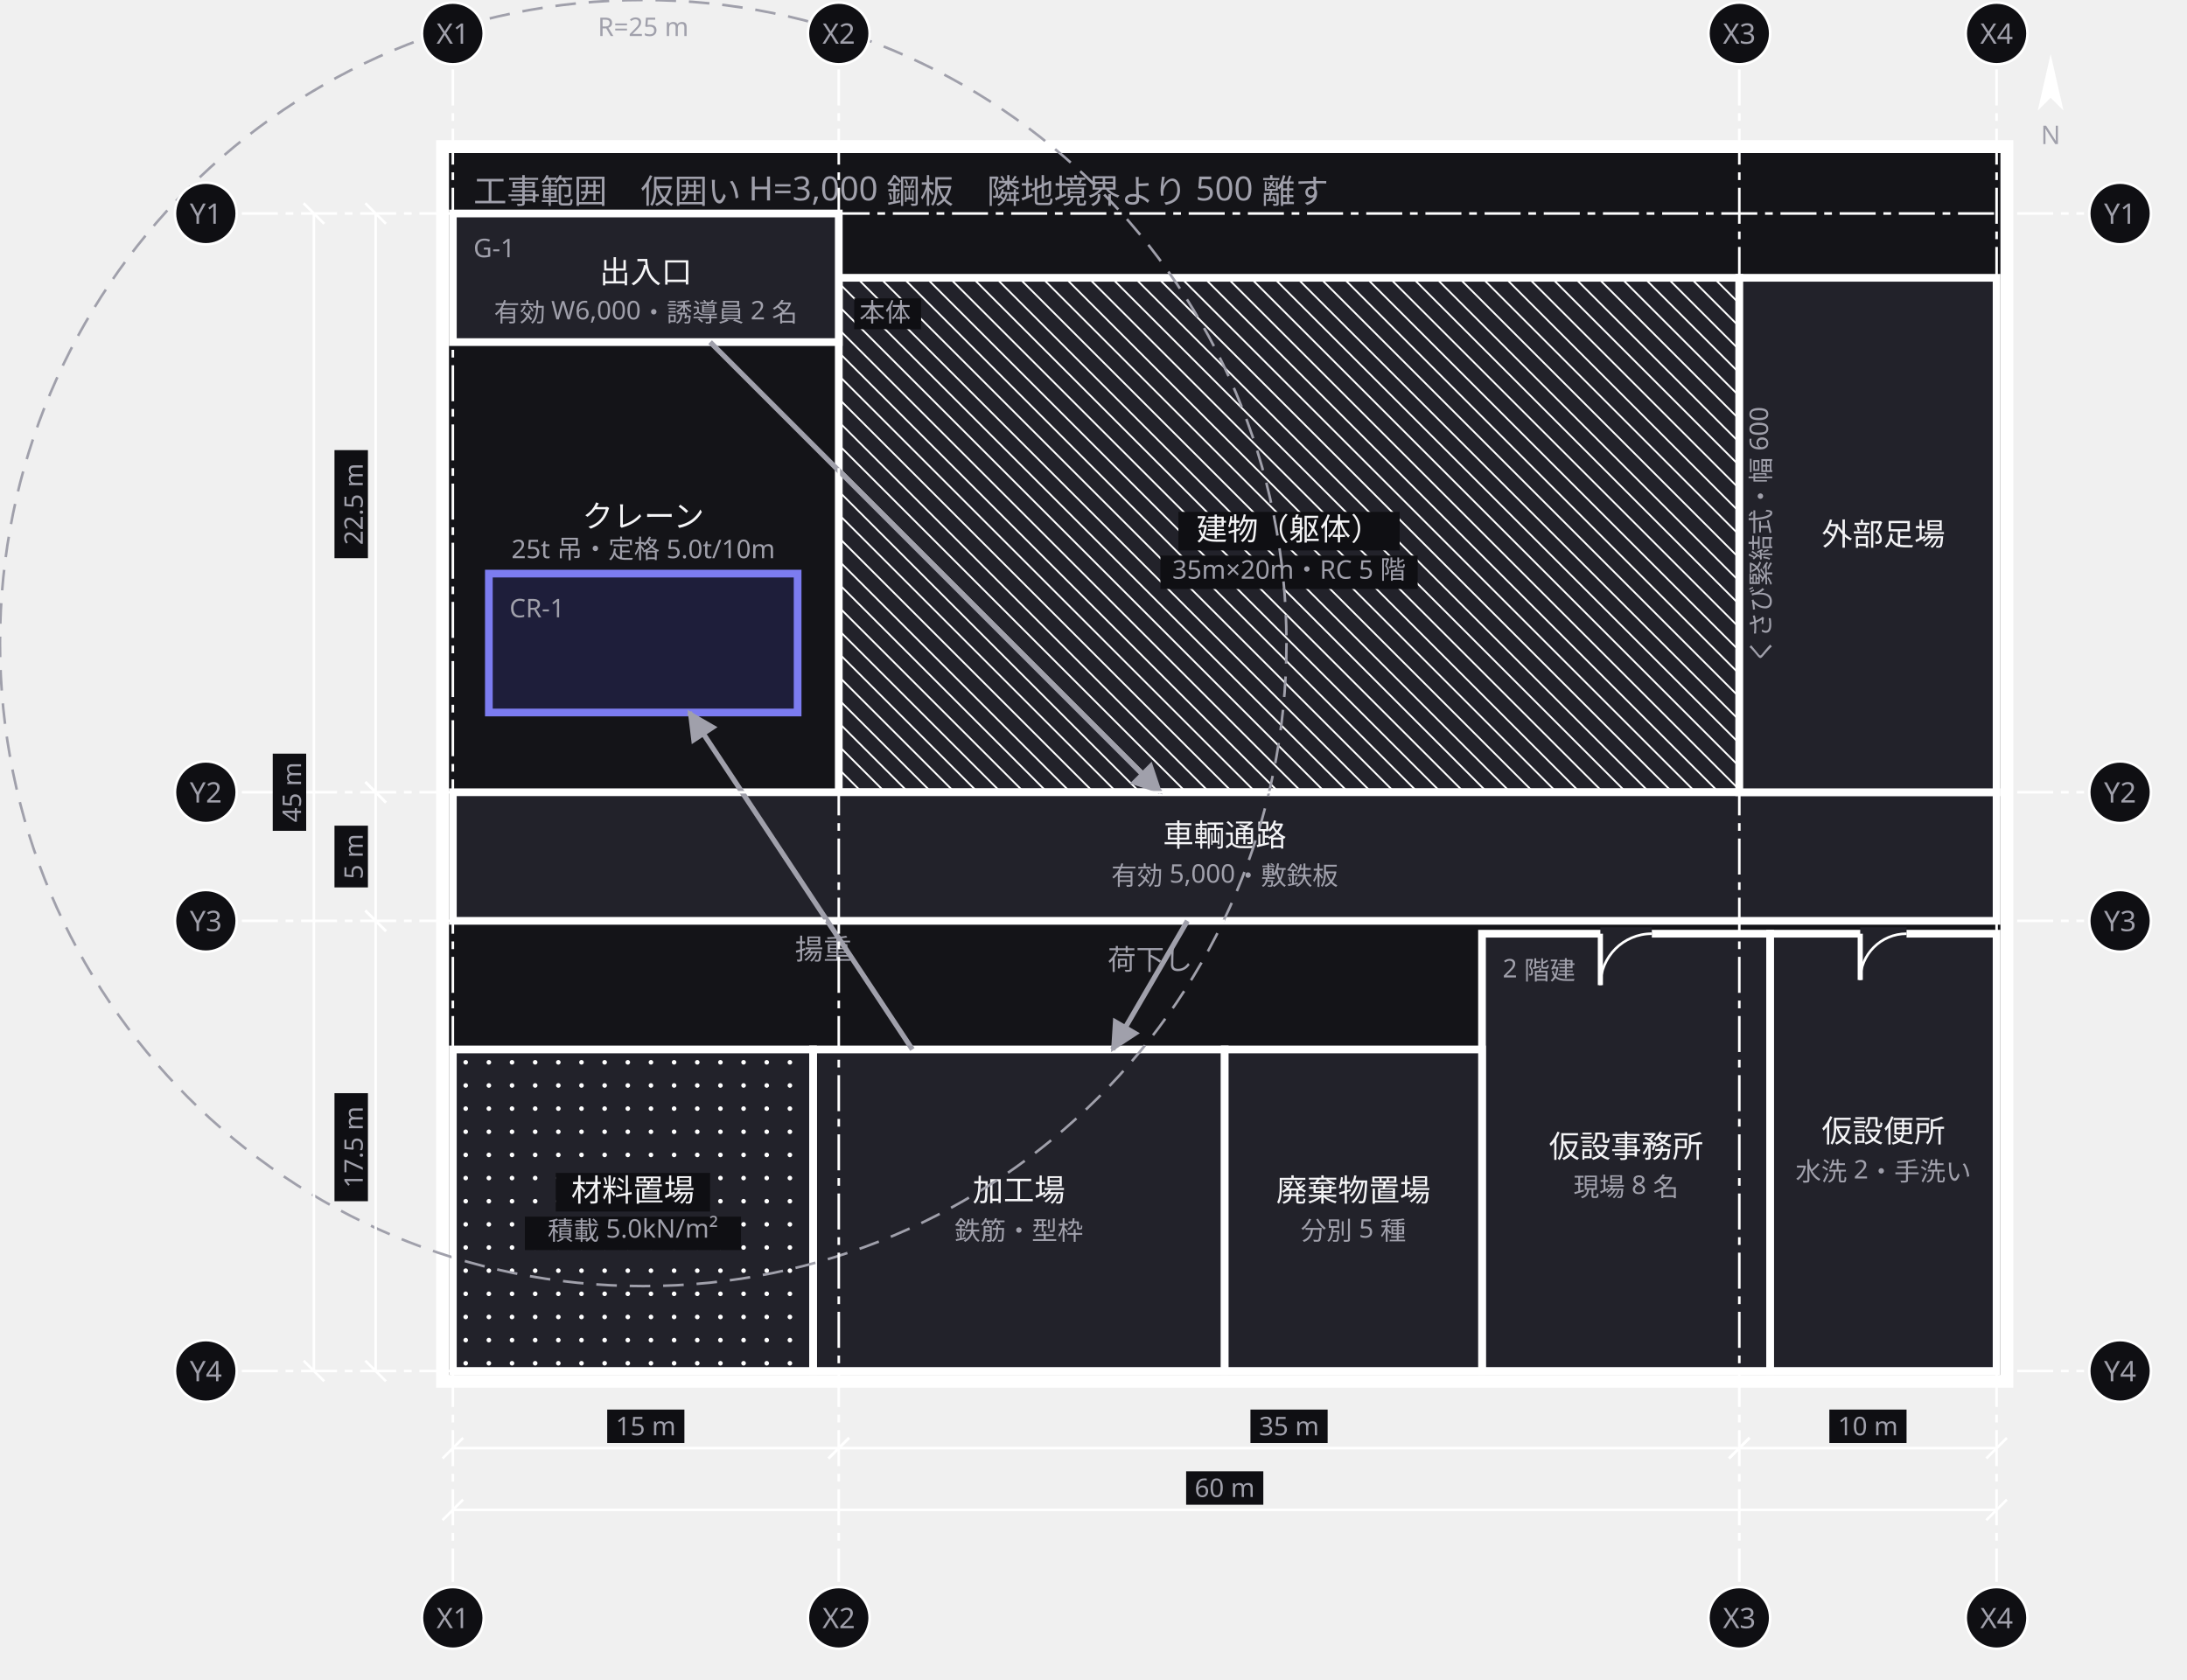
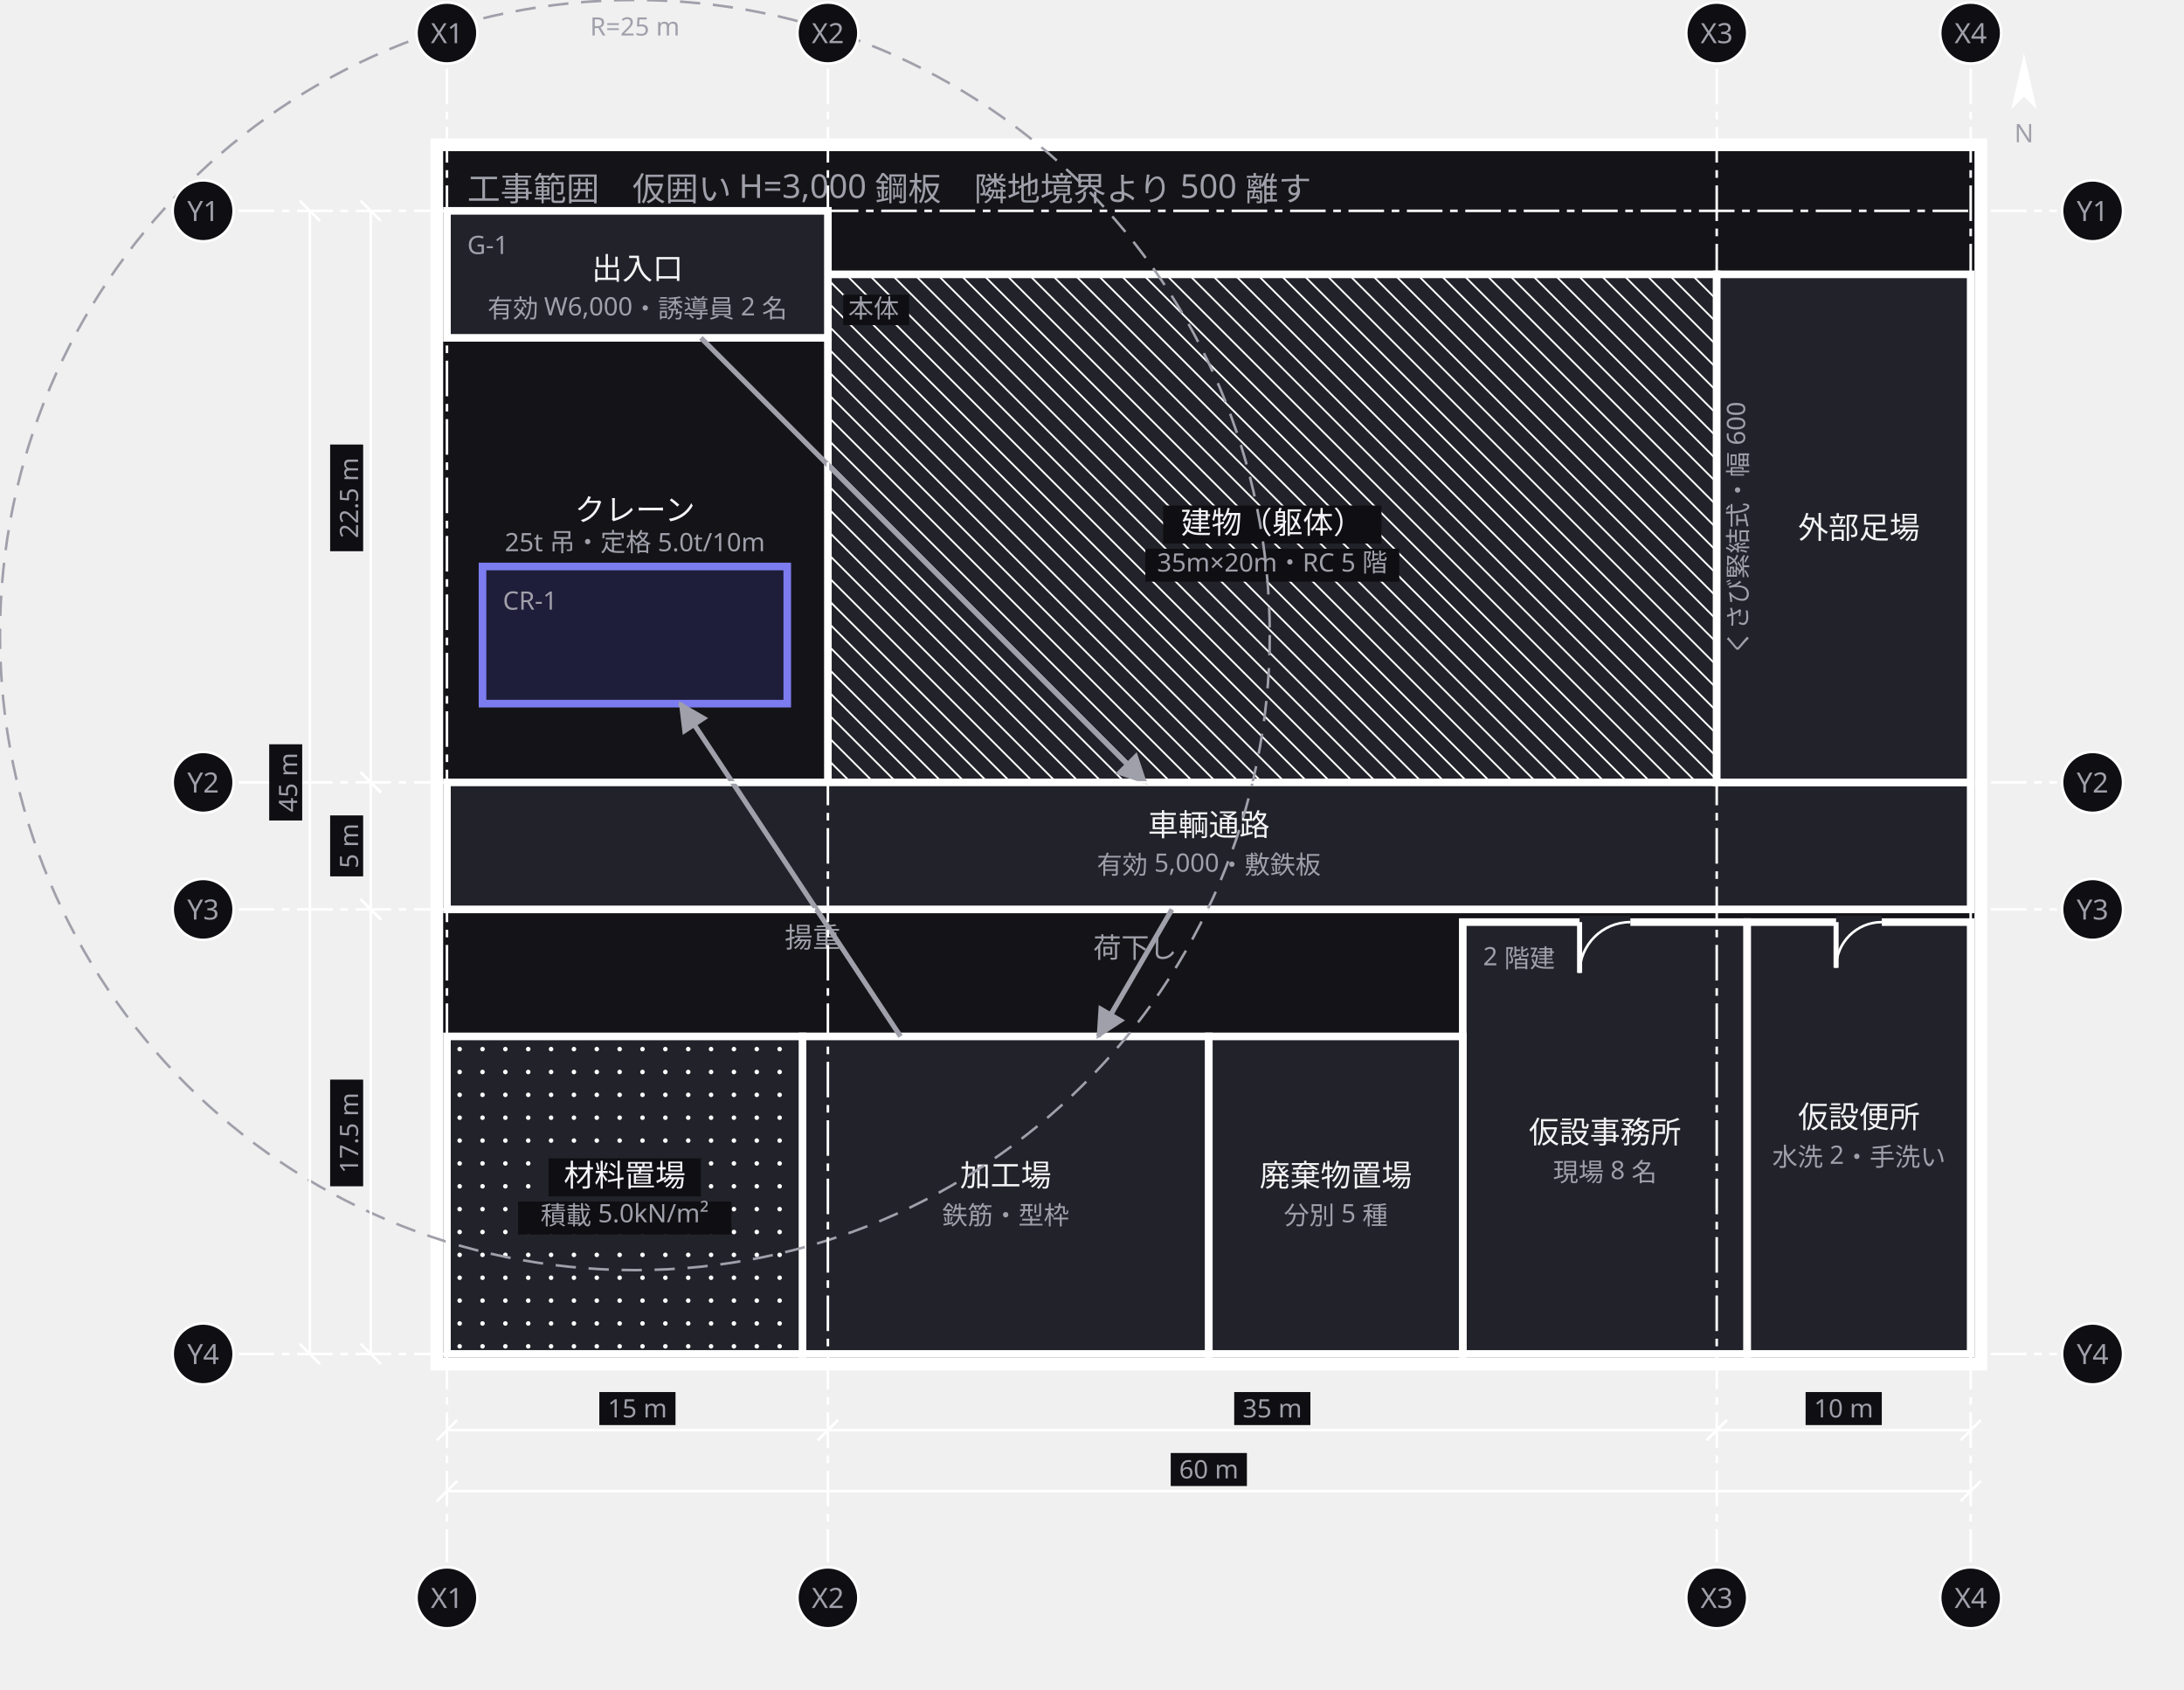
- <svg xmlns="http://www.w3.org/2000/svg" width="850" height="653" viewBox="0 0 850 653">
+ <svg xmlns="http://www.w3.org/2000/svg" width="860" height="665" viewBox="0 0 860 665">
  <defs>
    <marker id="arrow" viewBox="0 0 10 10" refX="9" refY="5" markerWidth="6" markerHeight="6" orient="auto">
      <path d="M 0 0 L 10 5 L 0 10 z" fill="#a0a0ab" />
    </marker>
  </defs>
  <g data-group="site">
    <rect x="172" y="57" width="608" height="480" fill="#141418" stroke="#ffffff" stroke-width="5" />
    <text x="184" y="79" font-family="sans-serif" font-size="13" fill="#a0a0ab">工事範囲　仮囲い H=3,000 鋼板　隣地境界より 500 離す</text>
  </g>
  <g data-node="tatemono" data-pinned="false" data-shape="rect">
    <rect x="326" y="108" width="350" height="200" fill="#22222a" stroke="#ffffff" stroke-width="3" />
    <line x1="676" y1="109" x2="675" y2="108" stroke="#ffffff" stroke-width="0.7" />
    <line x1="676" y1="118" x2="666" y2="108" stroke="#ffffff" stroke-width="0.7" />
    <line x1="676" y1="127" x2="657" y2="108" stroke="#ffffff" stroke-width="0.7" />
    <line x1="676" y1="136" x2="648" y2="108" stroke="#ffffff" stroke-width="0.7" />
    <line x1="676" y1="145" x2="639" y2="108" stroke="#ffffff" stroke-width="0.7" />
    <line x1="676" y1="154" x2="630" y2="108" stroke="#ffffff" stroke-width="0.7" />
    <line x1="676" y1="163" x2="621" y2="108" stroke="#ffffff" stroke-width="0.7" />
    <line x1="676" y1="172" x2="612" y2="108" stroke="#ffffff" stroke-width="0.7" />
    <line x1="676" y1="181" x2="603" y2="108" stroke="#ffffff" stroke-width="0.7" />
    <line x1="676" y1="190" x2="594" y2="108" stroke="#ffffff" stroke-width="0.7" />
    <line x1="676" y1="199" x2="585" y2="108" stroke="#ffffff" stroke-width="0.7" />
    <line x1="676" y1="208" x2="576" y2="108" stroke="#ffffff" stroke-width="0.7" />
    <line x1="676" y1="217" x2="567" y2="108" stroke="#ffffff" stroke-width="0.7" />
    <line x1="676" y1="226" x2="558" y2="108" stroke="#ffffff" stroke-width="0.7" />
    <line x1="676" y1="235" x2="549" y2="108" stroke="#ffffff" stroke-width="0.7" />
    <line x1="676" y1="244" x2="540" y2="108" stroke="#ffffff" stroke-width="0.7" />
    <line x1="676" y1="253" x2="531" y2="108" stroke="#ffffff" stroke-width="0.7" />
    <line x1="676" y1="262" x2="522" y2="108" stroke="#ffffff" stroke-width="0.7" />
    <line x1="676" y1="271" x2="513" y2="108" stroke="#ffffff" stroke-width="0.7" />
    <line x1="676" y1="280" x2="504" y2="108" stroke="#ffffff" stroke-width="0.7" />
    <line x1="676" y1="289" x2="495" y2="108" stroke="#ffffff" stroke-width="0.7" />
    <line x1="676" y1="298" x2="486" y2="108" stroke="#ffffff" stroke-width="0.7" />
    <line x1="676" y1="307" x2="477" y2="108" stroke="#ffffff" stroke-width="0.7" />
    <line x1="468" y1="108" x2="668" y2="308" stroke="#ffffff" stroke-width="0.7" />
    <line x1="459" y1="108" x2="659" y2="308" stroke="#ffffff" stroke-width="0.7" />
    <line x1="450" y1="108" x2="650" y2="308" stroke="#ffffff" stroke-width="0.7" />
    <line x1="441" y1="108" x2="641" y2="308" stroke="#ffffff" stroke-width="0.7" />
    <line x1="432" y1="108" x2="632" y2="308" stroke="#ffffff" stroke-width="0.7" />
    <line x1="423" y1="108" x2="623" y2="308" stroke="#ffffff" stroke-width="0.7" />
    <line x1="414" y1="108" x2="614" y2="308" stroke="#ffffff" stroke-width="0.7" />
    <line x1="405" y1="108" x2="605" y2="308" stroke="#ffffff" stroke-width="0.7" />
    <line x1="396" y1="108" x2="596" y2="308" stroke="#ffffff" stroke-width="0.7" />
    <line x1="387" y1="108" x2="587" y2="308" stroke="#ffffff" stroke-width="0.7" />
    <line x1="378" y1="108" x2="578" y2="308" stroke="#ffffff" stroke-width="0.7" />
    <line x1="369" y1="108" x2="569" y2="308" stroke="#ffffff" stroke-width="0.7" />
    <line x1="360" y1="108" x2="560" y2="308" stroke="#ffffff" stroke-width="0.7" />
    <line x1="351" y1="108" x2="551" y2="308" stroke="#ffffff" stroke-width="0.7" />
    <line x1="342" y1="108" x2="542" y2="308" stroke="#ffffff" stroke-width="0.7" />
    <line x1="333" y1="108" x2="533" y2="308" stroke="#ffffff" stroke-width="0.7" />
    <line x1="326" y1="110" x2="524" y2="308" stroke="#ffffff" stroke-width="0.7" />
    <line x1="326" y1="119" x2="515" y2="308" stroke="#ffffff" stroke-width="0.7" />
    <line x1="326" y1="128" x2="506" y2="308" stroke="#ffffff" stroke-width="0.7" />
    <line x1="326" y1="137" x2="497" y2="308" stroke="#ffffff" stroke-width="0.7" />
    <line x1="326" y1="146" x2="488" y2="308" stroke="#ffffff" stroke-width="0.7" />
    <line x1="326" y1="155" x2="479" y2="308" stroke="#ffffff" stroke-width="0.7" />
    <line x1="326" y1="164" x2="470" y2="308" stroke="#ffffff" stroke-width="0.7" />
    <line x1="326" y1="173" x2="461" y2="308" stroke="#ffffff" stroke-width="0.7" />
    <line x1="326" y1="182" x2="452" y2="308" stroke="#ffffff" stroke-width="0.7" />
    <line x1="326" y1="191" x2="443" y2="308" stroke="#ffffff" stroke-width="0.7" />
    <line x1="326" y1="200" x2="434" y2="308" stroke="#ffffff" stroke-width="0.7" />
    <line x1="326" y1="209" x2="425" y2="308" stroke="#ffffff" stroke-width="0.7" />
    <line x1="326" y1="218" x2="416" y2="308" stroke="#ffffff" stroke-width="0.7" />
    <line x1="326" y1="227" x2="407" y2="308" stroke="#ffffff" stroke-width="0.7" />
    <line x1="326" y1="236" x2="398" y2="308" stroke="#ffffff" stroke-width="0.7" />
    <line x1="326" y1="245" x2="389" y2="308" stroke="#ffffff" stroke-width="0.7" />
    <line x1="326" y1="254" x2="380" y2="308" stroke="#ffffff" stroke-width="0.7" />
    <line x1="326" y1="263" x2="371" y2="308" stroke="#ffffff" stroke-width="0.7" />
    <line x1="326" y1="272" x2="362" y2="308" stroke="#ffffff" stroke-width="0.7" />
    <line x1="326" y1="281" x2="353" y2="308" stroke="#ffffff" stroke-width="0.7" />
    <line x1="326" y1="290" x2="344" y2="308" stroke="#ffffff" stroke-width="0.7" />
    <line x1="326" y1="299" x2="335" y2="308" stroke="#ffffff" stroke-width="0.7" />
    <rect x="332" y="116" width="26" height="12" fill="#0f0f13" />
    <text x="334" y="125" font-family="sans-serif" font-size="10" fill="#a0a0ab">本体</text>
    <rect x="458" y="199" width="86" height="15" fill="#0f0f13" />
    <text x="501" y="210" text-anchor="middle" font-family="sans-serif" font-size="12" fill="#f4f4f6">建物（躯体）</text>
    <rect x="451" y="216" width="100" height="13" fill="#0f0f13" />
    <text x="501" y="225" text-anchor="middle" font-family="sans-serif" font-size="10" fill="#a0a0ab">35m×20m・RC 5 階</text>
  </g>
  <g data-node="tsuro" data-pinned="false" data-shape="rect">
    <rect x="176" y="308" width="600" height="50" fill="#22222a" stroke="#ffffff" stroke-width="3" />
    <text x="476" y="329" text-anchor="middle" font-family="sans-serif" font-size="12" fill="#f4f4f6">車輌通路</text>
    <text x="476" y="344" text-anchor="middle" font-family="sans-serif" font-size="10" fill="#a0a0ab">有効 5,000・敷鉄板</text>
  </g>
  <g data-node="ashiba" data-pinned="false" data-shape="rect">
    <rect x="676" y="108" width="100" height="200" fill="#22222a" stroke="#ffffff" stroke-width="3" />
    <text x="732" y="212" text-anchor="middle" font-family="sans-serif" font-size="12" fill="#f4f4f6">外部足場</text>
    <text x="688" y="208" text-anchor="middle" font-family="sans-serif" font-size="10" fill="#a0a0ab" transform="rotate(-90 688 208)">くさび緊結式・幅 600</text>
  </g>
  <g data-node="kako" data-pinned="false" data-shape="rect">
    <rect x="316" y="408" width="160" height="125" fill="#22222a" stroke="#ffffff" stroke-width="3" />
    <text x="396" y="467" text-anchor="middle" font-family="sans-serif" font-size="12" fill="#f4f4f6">加工場</text>
    <text x="396" y="482" text-anchor="middle" font-family="sans-serif" font-size="10" fill="#a0a0ab">鉄筋・型枠</text>
  </g>
  <g data-node="jimusho" data-pinned="false" data-shape="rect">
    <rect x="576" y="363" width="112" height="170" fill="#22222a" stroke="#ffffff" stroke-width="3" />
    <line x1="622" y1="363" x2="642" y2="363" stroke="#22222a" stroke-width="5" />
    <line x1="622" y1="363" x2="622" y2="383" stroke="#ffffff" stroke-width="2" />
    <path d="M 622 383 A 20 20 0 0 1 642 363" fill="none" stroke="#ffffff" stroke-width="1" />
    <text x="584" y="380" font-family="sans-serif" font-size="10" fill="#a0a0ab">2 階建</text>
    <text x="632" y="450" text-anchor="middle" font-family="sans-serif" font-size="12" fill="#f4f4f6">仮設事務所</text>
    <text x="632" y="465" text-anchor="middle" font-family="sans-serif" font-size="10" fill="#a0a0ab">現場 8 名</text>
  </g>
  <g data-node="shizai" data-pinned="false" data-shape="rect">
    <rect x="176" y="408" width="140" height="125" fill="#22222a" stroke="#ffffff" stroke-width="3" />
    <circle cx="181" cy="413" r="0.9" fill="#ffffff" />
    <circle cx="190" cy="413" r="0.9" fill="#ffffff" />
    <circle cx="199" cy="413" r="0.9" fill="#ffffff" />
    <circle cx="208" cy="413" r="0.9" fill="#ffffff" />
    <circle cx="217" cy="413" r="0.9" fill="#ffffff" />
    <circle cx="226" cy="413" r="0.9" fill="#ffffff" />
    <circle cx="235" cy="413" r="0.9" fill="#ffffff" />
    <circle cx="244" cy="413" r="0.9" fill="#ffffff" />
    <circle cx="253" cy="413" r="0.9" fill="#ffffff" />
    <circle cx="262" cy="413" r="0.9" fill="#ffffff" />
    <circle cx="271" cy="413" r="0.9" fill="#ffffff" />
    <circle cx="280" cy="413" r="0.9" fill="#ffffff" />
    <circle cx="289" cy="413" r="0.9" fill="#ffffff" />
    <circle cx="298" cy="413" r="0.9" fill="#ffffff" />
    <circle cx="307" cy="413" r="0.9" fill="#ffffff" />
    <circle cx="316" cy="413" r="0.9" fill="#ffffff" />
    <circle cx="181" cy="422" r="0.9" fill="#ffffff" />
    <circle cx="190" cy="422" r="0.9" fill="#ffffff" />
    <circle cx="199" cy="422" r="0.9" fill="#ffffff" />
    <circle cx="208" cy="422" r="0.9" fill="#ffffff" />
    <circle cx="217" cy="422" r="0.9" fill="#ffffff" />
    <circle cx="226" cy="422" r="0.9" fill="#ffffff" />
    <circle cx="235" cy="422" r="0.9" fill="#ffffff" />
    <circle cx="244" cy="422" r="0.9" fill="#ffffff" />
    <circle cx="253" cy="422" r="0.9" fill="#ffffff" />
    <circle cx="262" cy="422" r="0.9" fill="#ffffff" />
    <circle cx="271" cy="422" r="0.9" fill="#ffffff" />
    <circle cx="280" cy="422" r="0.9" fill="#ffffff" />
    <circle cx="289" cy="422" r="0.9" fill="#ffffff" />
    <circle cx="298" cy="422" r="0.9" fill="#ffffff" />
    <circle cx="307" cy="422" r="0.9" fill="#ffffff" />
    <circle cx="316" cy="422" r="0.9" fill="#ffffff" />
    <circle cx="181" cy="431" r="0.9" fill="#ffffff" />
    <circle cx="190" cy="431" r="0.9" fill="#ffffff" />
    <circle cx="199" cy="431" r="0.9" fill="#ffffff" />
    <circle cx="208" cy="431" r="0.9" fill="#ffffff" />
    <circle cx="217" cy="431" r="0.9" fill="#ffffff" />
    <circle cx="226" cy="431" r="0.9" fill="#ffffff" />
    <circle cx="235" cy="431" r="0.9" fill="#ffffff" />
    <circle cx="244" cy="431" r="0.9" fill="#ffffff" />
    <circle cx="253" cy="431" r="0.9" fill="#ffffff" />
    <circle cx="262" cy="431" r="0.9" fill="#ffffff" />
    <circle cx="271" cy="431" r="0.9" fill="#ffffff" />
    <circle cx="280" cy="431" r="0.9" fill="#ffffff" />
    <circle cx="289" cy="431" r="0.9" fill="#ffffff" />
    <circle cx="298" cy="431" r="0.9" fill="#ffffff" />
    <circle cx="307" cy="431" r="0.9" fill="#ffffff" />
    <circle cx="316" cy="431" r="0.9" fill="#ffffff" />
    <circle cx="181" cy="440" r="0.9" fill="#ffffff" />
    <circle cx="190" cy="440" r="0.9" fill="#ffffff" />
    <circle cx="199" cy="440" r="0.9" fill="#ffffff" />
    <circle cx="208" cy="440" r="0.9" fill="#ffffff" />
    <circle cx="217" cy="440" r="0.9" fill="#ffffff" />
    <circle cx="226" cy="440" r="0.9" fill="#ffffff" />
    <circle cx="235" cy="440" r="0.9" fill="#ffffff" />
    <circle cx="244" cy="440" r="0.9" fill="#ffffff" />
    <circle cx="253" cy="440" r="0.9" fill="#ffffff" />
    <circle cx="262" cy="440" r="0.9" fill="#ffffff" />
    <circle cx="271" cy="440" r="0.9" fill="#ffffff" />
    <circle cx="280" cy="440" r="0.9" fill="#ffffff" />
    <circle cx="289" cy="440" r="0.9" fill="#ffffff" />
    <circle cx="298" cy="440" r="0.9" fill="#ffffff" />
    <circle cx="307" cy="440" r="0.9" fill="#ffffff" />
    <circle cx="316" cy="440" r="0.9" fill="#ffffff" />
    <circle cx="181" cy="449" r="0.9" fill="#ffffff" />
    <circle cx="190" cy="449" r="0.9" fill="#ffffff" />
    <circle cx="199" cy="449" r="0.9" fill="#ffffff" />
    <circle cx="208" cy="449" r="0.9" fill="#ffffff" />
    <circle cx="217" cy="449" r="0.9" fill="#ffffff" />
    <circle cx="226" cy="449" r="0.9" fill="#ffffff" />
    <circle cx="235" cy="449" r="0.9" fill="#ffffff" />
    <circle cx="244" cy="449" r="0.9" fill="#ffffff" />
    <circle cx="253" cy="449" r="0.9" fill="#ffffff" />
    <circle cx="262" cy="449" r="0.9" fill="#ffffff" />
    <circle cx="271" cy="449" r="0.9" fill="#ffffff" />
    <circle cx="280" cy="449" r="0.9" fill="#ffffff" />
    <circle cx="289" cy="449" r="0.9" fill="#ffffff" />
    <circle cx="298" cy="449" r="0.9" fill="#ffffff" />
    <circle cx="307" cy="449" r="0.9" fill="#ffffff" />
    <circle cx="316" cy="449" r="0.9" fill="#ffffff" />
    <circle cx="181" cy="458" r="0.9" fill="#ffffff" />
    <circle cx="190" cy="458" r="0.9" fill="#ffffff" />
    <circle cx="199" cy="458" r="0.9" fill="#ffffff" />
    <circle cx="208" cy="458" r="0.9" fill="#ffffff" />
    <circle cx="217" cy="458" r="0.9" fill="#ffffff" />
    <circle cx="226" cy="458" r="0.9" fill="#ffffff" />
    <circle cx="235" cy="458" r="0.9" fill="#ffffff" />
    <circle cx="244" cy="458" r="0.9" fill="#ffffff" />
    <circle cx="253" cy="458" r="0.9" fill="#ffffff" />
    <circle cx="262" cy="458" r="0.9" fill="#ffffff" />
    <circle cx="271" cy="458" r="0.9" fill="#ffffff" />
    <circle cx="280" cy="458" r="0.9" fill="#ffffff" />
    <circle cx="289" cy="458" r="0.9" fill="#ffffff" />
    <circle cx="298" cy="458" r="0.9" fill="#ffffff" />
    <circle cx="307" cy="458" r="0.9" fill="#ffffff" />
    <circle cx="316" cy="458" r="0.9" fill="#ffffff" />
    <circle cx="181" cy="467" r="0.9" fill="#ffffff" />
    <circle cx="190" cy="467" r="0.9" fill="#ffffff" />
    <circle cx="199" cy="467" r="0.9" fill="#ffffff" />
    <circle cx="208" cy="467" r="0.9" fill="#ffffff" />
    <circle cx="217" cy="467" r="0.9" fill="#ffffff" />
    <circle cx="226" cy="467" r="0.9" fill="#ffffff" />
    <circle cx="235" cy="467" r="0.9" fill="#ffffff" />
    <circle cx="244" cy="467" r="0.9" fill="#ffffff" />
    <circle cx="253" cy="467" r="0.9" fill="#ffffff" />
    <circle cx="262" cy="467" r="0.9" fill="#ffffff" />
    <circle cx="271" cy="467" r="0.9" fill="#ffffff" />
    <circle cx="280" cy="467" r="0.9" fill="#ffffff" />
    <circle cx="289" cy="467" r="0.9" fill="#ffffff" />
    <circle cx="298" cy="467" r="0.9" fill="#ffffff" />
    <circle cx="307" cy="467" r="0.9" fill="#ffffff" />
    <circle cx="316" cy="467" r="0.9" fill="#ffffff" />
    <circle cx="181" cy="476" r="0.9" fill="#ffffff" />
    <circle cx="190" cy="476" r="0.9" fill="#ffffff" />
    <circle cx="199" cy="476" r="0.9" fill="#ffffff" />
    <circle cx="208" cy="476" r="0.9" fill="#ffffff" />
    <circle cx="217" cy="476" r="0.9" fill="#ffffff" />
    <circle cx="226" cy="476" r="0.9" fill="#ffffff" />
    <circle cx="235" cy="476" r="0.9" fill="#ffffff" />
    <circle cx="244" cy="476" r="0.9" fill="#ffffff" />
    <circle cx="253" cy="476" r="0.9" fill="#ffffff" />
    <circle cx="262" cy="476" r="0.9" fill="#ffffff" />
    <circle cx="271" cy="476" r="0.9" fill="#ffffff" />
    <circle cx="280" cy="476" r="0.9" fill="#ffffff" />
    <circle cx="289" cy="476" r="0.9" fill="#ffffff" />
    <circle cx="298" cy="476" r="0.9" fill="#ffffff" />
    <circle cx="307" cy="476" r="0.9" fill="#ffffff" />
    <circle cx="316" cy="476" r="0.9" fill="#ffffff" />
    <circle cx="181" cy="485" r="0.9" fill="#ffffff" />
    <circle cx="190" cy="485" r="0.9" fill="#ffffff" />
    <circle cx="199" cy="485" r="0.9" fill="#ffffff" />
    <circle cx="208" cy="485" r="0.9" fill="#ffffff" />
    <circle cx="217" cy="485" r="0.9" fill="#ffffff" />
    <circle cx="226" cy="485" r="0.9" fill="#ffffff" />
    <circle cx="235" cy="485" r="0.9" fill="#ffffff" />
    <circle cx="244" cy="485" r="0.9" fill="#ffffff" />
    <circle cx="253" cy="485" r="0.9" fill="#ffffff" />
    <circle cx="262" cy="485" r="0.9" fill="#ffffff" />
    <circle cx="271" cy="485" r="0.9" fill="#ffffff" />
    <circle cx="280" cy="485" r="0.9" fill="#ffffff" />
    <circle cx="289" cy="485" r="0.9" fill="#ffffff" />
    <circle cx="298" cy="485" r="0.9" fill="#ffffff" />
    <circle cx="307" cy="485" r="0.9" fill="#ffffff" />
    <circle cx="316" cy="485" r="0.9" fill="#ffffff" />
    <circle cx="181" cy="494" r="0.9" fill="#ffffff" />
    <circle cx="190" cy="494" r="0.9" fill="#ffffff" />
    <circle cx="199" cy="494" r="0.9" fill="#ffffff" />
    <circle cx="208" cy="494" r="0.9" fill="#ffffff" />
    <circle cx="217" cy="494" r="0.9" fill="#ffffff" />
    <circle cx="226" cy="494" r="0.9" fill="#ffffff" />
    <circle cx="235" cy="494" r="0.9" fill="#ffffff" />
    <circle cx="244" cy="494" r="0.9" fill="#ffffff" />
    <circle cx="253" cy="494" r="0.9" fill="#ffffff" />
    <circle cx="262" cy="494" r="0.9" fill="#ffffff" />
    <circle cx="271" cy="494" r="0.9" fill="#ffffff" />
    <circle cx="280" cy="494" r="0.9" fill="#ffffff" />
    <circle cx="289" cy="494" r="0.9" fill="#ffffff" />
    <circle cx="298" cy="494" r="0.9" fill="#ffffff" />
    <circle cx="307" cy="494" r="0.9" fill="#ffffff" />
    <circle cx="316" cy="494" r="0.9" fill="#ffffff" />
    <circle cx="181" cy="503" r="0.9" fill="#ffffff" />
    <circle cx="190" cy="503" r="0.9" fill="#ffffff" />
    <circle cx="199" cy="503" r="0.9" fill="#ffffff" />
    <circle cx="208" cy="503" r="0.9" fill="#ffffff" />
    <circle cx="217" cy="503" r="0.9" fill="#ffffff" />
    <circle cx="226" cy="503" r="0.9" fill="#ffffff" />
    <circle cx="235" cy="503" r="0.9" fill="#ffffff" />
    <circle cx="244" cy="503" r="0.9" fill="#ffffff" />
    <circle cx="253" cy="503" r="0.9" fill="#ffffff" />
    <circle cx="262" cy="503" r="0.9" fill="#ffffff" />
    <circle cx="271" cy="503" r="0.9" fill="#ffffff" />
    <circle cx="280" cy="503" r="0.9" fill="#ffffff" />
    <circle cx="289" cy="503" r="0.9" fill="#ffffff" />
    <circle cx="298" cy="503" r="0.9" fill="#ffffff" />
    <circle cx="307" cy="503" r="0.9" fill="#ffffff" />
    <circle cx="316" cy="503" r="0.9" fill="#ffffff" />
    <circle cx="181" cy="512" r="0.9" fill="#ffffff" />
    <circle cx="190" cy="512" r="0.9" fill="#ffffff" />
    <circle cx="199" cy="512" r="0.9" fill="#ffffff" />
    <circle cx="208" cy="512" r="0.9" fill="#ffffff" />
    <circle cx="217" cy="512" r="0.9" fill="#ffffff" />
    <circle cx="226" cy="512" r="0.9" fill="#ffffff" />
    <circle cx="235" cy="512" r="0.9" fill="#ffffff" />
    <circle cx="244" cy="512" r="0.9" fill="#ffffff" />
    <circle cx="253" cy="512" r="0.9" fill="#ffffff" />
    <circle cx="262" cy="512" r="0.9" fill="#ffffff" />
    <circle cx="271" cy="512" r="0.9" fill="#ffffff" />
    <circle cx="280" cy="512" r="0.9" fill="#ffffff" />
    <circle cx="289" cy="512" r="0.9" fill="#ffffff" />
    <circle cx="298" cy="512" r="0.9" fill="#ffffff" />
    <circle cx="307" cy="512" r="0.9" fill="#ffffff" />
    <circle cx="316" cy="512" r="0.9" fill="#ffffff" />
    <circle cx="181" cy="521" r="0.9" fill="#ffffff" />
    <circle cx="190" cy="521" r="0.9" fill="#ffffff" />
    <circle cx="199" cy="521" r="0.9" fill="#ffffff" />
    <circle cx="208" cy="521" r="0.9" fill="#ffffff" />
    <circle cx="217" cy="521" r="0.9" fill="#ffffff" />
    <circle cx="226" cy="521" r="0.9" fill="#ffffff" />
    <circle cx="235" cy="521" r="0.9" fill="#ffffff" />
    <circle cx="244" cy="521" r="0.9" fill="#ffffff" />
    <circle cx="253" cy="521" r="0.9" fill="#ffffff" />
    <circle cx="262" cy="521" r="0.9" fill="#ffffff" />
    <circle cx="271" cy="521" r="0.9" fill="#ffffff" />
    <circle cx="280" cy="521" r="0.9" fill="#ffffff" />
    <circle cx="289" cy="521" r="0.9" fill="#ffffff" />
    <circle cx="298" cy="521" r="0.9" fill="#ffffff" />
    <circle cx="307" cy="521" r="0.9" fill="#ffffff" />
    <circle cx="316" cy="521" r="0.9" fill="#ffffff" />
    <circle cx="181" cy="530" r="0.9" fill="#ffffff" />
    <circle cx="190" cy="530" r="0.9" fill="#ffffff" />
    <circle cx="199" cy="530" r="0.9" fill="#ffffff" />
    <circle cx="208" cy="530" r="0.9" fill="#ffffff" />
    <circle cx="217" cy="530" r="0.9" fill="#ffffff" />
    <circle cx="226" cy="530" r="0.9" fill="#ffffff" />
    <circle cx="235" cy="530" r="0.9" fill="#ffffff" />
    <circle cx="244" cy="530" r="0.9" fill="#ffffff" />
    <circle cx="253" cy="530" r="0.9" fill="#ffffff" />
    <circle cx="262" cy="530" r="0.9" fill="#ffffff" />
    <circle cx="271" cy="530" r="0.9" fill="#ffffff" />
    <circle cx="280" cy="530" r="0.9" fill="#ffffff" />
    <circle cx="289" cy="530" r="0.9" fill="#ffffff" />
    <circle cx="298" cy="530" r="0.9" fill="#ffffff" />
    <circle cx="307" cy="530" r="0.9" fill="#ffffff" />
    <circle cx="316" cy="530" r="0.9" fill="#ffffff" />
    <rect x="216" y="456" width="60" height="15" fill="#0f0f13" />
    <text x="246" y="467" text-anchor="middle" font-family="sans-serif" font-size="12" fill="#f4f4f6">材料置場</text>
    <rect x="204" y="473" width="84" height="13" fill="#0f0f13" />
    <text x="246" y="482" text-anchor="middle" font-family="sans-serif" font-size="10" fill="#a0a0ab">積載 5.0kN/m²</text>
  </g>
  <g data-node="benjo" data-pinned="false" data-shape="rect">
    <rect x="688" y="363" width="88" height="170" fill="#22222a" stroke="#ffffff" stroke-width="3" />
    <line x1="723" y1="363" x2="741" y2="363" stroke="#22222a" stroke-width="5" />
    <line x1="723" y1="363" x2="723" y2="381" stroke="#ffffff" stroke-width="2" />
    <path d="M 723 381 A 18 18 0 0 1 741 363" fill="none" stroke="#ffffff" stroke-width="1" />
    <text x="732" y="444" text-anchor="middle" font-family="sans-serif" font-size="12" fill="#f4f4f6">仮設便所</text>
    <text x="732" y="459" text-anchor="middle" font-family="sans-serif" font-size="10" fill="#a0a0ab">水洗 2・手洗い</text>
  </g>
  <g data-node="haiki" data-pinned="false" data-shape="rect">
    <rect x="476" y="408" width="100" height="125" fill="#22222a" stroke="#ffffff" stroke-width="3" />
    <text x="526" y="467" text-anchor="middle" font-family="sans-serif" font-size="12" fill="#f4f4f6">廃棄物置場</text>
    <text x="526" y="482" text-anchor="middle" font-family="sans-serif" font-size="10" fill="#a0a0ab">分別 5 種</text>
  </g>
  <g data-node="gate" data-pinned="false" data-shape="rect">
    <rect x="176" y="83" width="150" height="50" fill="#22222a" stroke="#ffffff" stroke-width="3" />
    <text x="184" y="100" font-family="sans-serif" font-size="10" fill="#a0a0ab">G-1</text>
    <text x="251" y="110" text-anchor="middle" font-family="sans-serif" font-size="12" fill="#f4f4f6">出入口</text>
    <text x="251" y="125" text-anchor="middle" font-family="sans-serif" font-size="10" fill="#a0a0ab">有効 W6,000・誘導員 2 名</text>
  </g>
  <g data-node="crane" data-pinned="false" data-appearance="primary" data-shape="rect">
    <rect x="190" y="223" width="120" height="54" fill="#1e1e3a" stroke="#7c7cf0" stroke-width="3" />
    <text x="198" y="240" font-family="sans-serif" font-size="10" fill="#a0a0ab">CR-1</text>
    <text x="250" y="205" text-anchor="middle" font-family="sans-serif" font-size="12" fill="#f4f4f6">クレーン</text>
    <text x="250" y="217" text-anchor="middle" font-family="sans-serif" font-size="10" fill="#a0a0ab">25t 吊・定格 5.0t/10m</text>
  </g>
  <g data-edge="gate&gt;tsuro" data-pinned="false">
    <path d="M 276 133 L 451 308" fill="none" stroke="#a0a0ab" stroke-width="2" marker-end="url(#arrow)" />
  </g>
  <g data-edge="tsuro&gt;kako" data-pinned="false">
    <path d="M 461.5 358 L 432.4 408" fill="none" stroke="#a0a0ab" stroke-width="2" marker-end="url(#arrow)" />
    <text x="447" y="377" text-anchor="middle" font-family="sans-serif" font-size="11" fill="#a0a0ab">荷下し</text>
  </g>
  <g data-edge="kako&gt;crane" data-pinned="false">
    <path d="M 354.6 408 L 267.9 277" fill="none" stroke="#a0a0ab" stroke-width="2" marker-end="url(#arrow)" />
    <text x="320" y="373" text-anchor="middle" font-family="sans-serif" font-size="11" fill="#a0a0ab">揚重</text>
  </g>
  <g data-range="crane">
    <circle cx="250" cy="250" r="250" fill="none" stroke="#a0a0ab" stroke-width="1" stroke-dasharray="8 5" />
    <text x="250" y="14" text-anchor="middle" font-family="sans-serif" font-size="10" fill="#a0a0ab">R=25 m</text>
  </g>
  <g data-grid="true">
    <line x1="176" y1="27" x2="176" y2="615" stroke="#ffffff" stroke-width="1" stroke-dasharray="14 3 3 3" />
    <circle cx="176" cy="13" r="12" fill="#0f0f13" stroke="#ffffff" />
    <text x="176" y="17" text-anchor="middle" font-family="sans-serif" font-size="11" fill="#a0a0ab">X1</text>
    <circle cx="176" cy="629" r="12" fill="#0f0f13" stroke="#ffffff" />
    <text x="176" y="633" text-anchor="middle" font-family="sans-serif" font-size="11" fill="#a0a0ab">X1</text>
    <line x1="326" y1="27" x2="326" y2="615" stroke="#ffffff" stroke-width="1" stroke-dasharray="14 3 3 3" />
    <circle cx="326" cy="13" r="12" fill="#0f0f13" stroke="#ffffff" />
    <text x="326" y="17" text-anchor="middle" font-family="sans-serif" font-size="11" fill="#a0a0ab">X2</text>
    <circle cx="326" cy="629" r="12" fill="#0f0f13" stroke="#ffffff" />
    <text x="326" y="633" text-anchor="middle" font-family="sans-serif" font-size="11" fill="#a0a0ab">X2</text>
    <line x1="676" y1="27" x2="676" y2="615" stroke="#ffffff" stroke-width="1" stroke-dasharray="14 3 3 3" />
    <circle cx="676" cy="13" r="12" fill="#0f0f13" stroke="#ffffff" />
    <text x="676" y="17" text-anchor="middle" font-family="sans-serif" font-size="11" fill="#a0a0ab">X3</text>
    <circle cx="676" cy="629" r="12" fill="#0f0f13" stroke="#ffffff" />
    <text x="676" y="633" text-anchor="middle" font-family="sans-serif" font-size="11" fill="#a0a0ab">X3</text>
    <line x1="776" y1="27" x2="776" y2="615" stroke="#ffffff" stroke-width="1" stroke-dasharray="14 3 3 3" />
    <circle cx="776" cy="13" r="12" fill="#0f0f13" stroke="#ffffff" />
    <text x="776" y="17" text-anchor="middle" font-family="sans-serif" font-size="11" fill="#a0a0ab">X4</text>
    <circle cx="776" cy="629" r="12" fill="#0f0f13" stroke="#ffffff" />
    <text x="776" y="633" text-anchor="middle" font-family="sans-serif" font-size="11" fill="#a0a0ab">X4</text>
    <line x1="94" y1="83" x2="810" y2="83" stroke="#ffffff" stroke-width="1" stroke-dasharray="14 3 3 3" />
    <circle cx="80" cy="83" r="12" fill="#0f0f13" stroke="#ffffff" />
    <text x="80" y="87" text-anchor="middle" font-family="sans-serif" font-size="11" fill="#a0a0ab">Y1</text>
    <circle cx="824" cy="83" r="12" fill="#0f0f13" stroke="#ffffff" />
    <text x="824" y="87" text-anchor="middle" font-family="sans-serif" font-size="11" fill="#a0a0ab">Y1</text>
    <line x1="94" y1="308" x2="810" y2="308" stroke="#ffffff" stroke-width="1" stroke-dasharray="14 3 3 3" />
    <circle cx="80" cy="308" r="12" fill="#0f0f13" stroke="#ffffff" />
    <text x="80" y="312" text-anchor="middle" font-family="sans-serif" font-size="11" fill="#a0a0ab">Y2</text>
    <circle cx="824" cy="308" r="12" fill="#0f0f13" stroke="#ffffff" />
    <text x="824" y="312" text-anchor="middle" font-family="sans-serif" font-size="11" fill="#a0a0ab">Y2</text>
    <line x1="94" y1="358" x2="810" y2="358" stroke="#ffffff" stroke-width="1" stroke-dasharray="14 3 3 3" />
    <circle cx="80" cy="358" r="12" fill="#0f0f13" stroke="#ffffff" />
    <text x="80" y="362" text-anchor="middle" font-family="sans-serif" font-size="11" fill="#a0a0ab">Y3</text>
    <circle cx="824" cy="358" r="12" fill="#0f0f13" stroke="#ffffff" />
    <text x="824" y="362" text-anchor="middle" font-family="sans-serif" font-size="11" fill="#a0a0ab">Y3</text>
    <line x1="94" y1="533" x2="810" y2="533" stroke="#ffffff" stroke-width="1" stroke-dasharray="14 3 3 3" />
    <circle cx="80" cy="533" r="12" fill="#0f0f13" stroke="#ffffff" />
    <text x="80" y="537" text-anchor="middle" font-family="sans-serif" font-size="11" fill="#a0a0ab">Y4</text>
    <circle cx="824" cy="533" r="12" fill="#0f0f13" stroke="#ffffff" />
    <text x="824" y="537" text-anchor="middle" font-family="sans-serif" font-size="11" fill="#a0a0ab">Y4</text>
  </g>
  <g data-dimensions="true">
    <line x1="176" y1="563" x2="326" y2="563" stroke="#ffffff" stroke-width="1" />
    <line x1="172" y1="567" x2="180" y2="559" stroke="#ffffff" stroke-width="1" />
    <line x1="322" y1="567" x2="330" y2="559" stroke="#ffffff" stroke-width="1" />
    <rect x="236" y="548" width="30" height="13" fill="#0f0f13" />
    <text x="251" y="558" text-anchor="middle" font-family="sans-serif" font-size="10" fill="#a0a0ab">15 m</text>
    <line x1="326" y1="563" x2="676" y2="563" stroke="#ffffff" stroke-width="1" />
    <line x1="322" y1="567" x2="330" y2="559" stroke="#ffffff" stroke-width="1" />
    <line x1="672" y1="567" x2="680" y2="559" stroke="#ffffff" stroke-width="1" />
    <rect x="486" y="548" width="30" height="13" fill="#0f0f13" />
    <text x="501" y="558" text-anchor="middle" font-family="sans-serif" font-size="10" fill="#a0a0ab">35 m</text>
    <line x1="676" y1="563" x2="776" y2="563" stroke="#ffffff" stroke-width="1" />
    <line x1="672" y1="567" x2="680" y2="559" stroke="#ffffff" stroke-width="1" />
    <line x1="772" y1="567" x2="780" y2="559" stroke="#ffffff" stroke-width="1" />
    <rect x="711" y="548" width="30" height="13" fill="#0f0f13" />
    <text x="726" y="558" text-anchor="middle" font-family="sans-serif" font-size="10" fill="#a0a0ab">10 m</text>
    <line x1="176" y1="587" x2="776" y2="587" stroke="#ffffff" stroke-width="1" />
    <line x1="172" y1="591" x2="180" y2="583" stroke="#ffffff" stroke-width="1" />
    <line x1="772" y1="591" x2="780" y2="583" stroke="#ffffff" stroke-width="1" />
    <rect x="461" y="572" width="30" height="13" fill="#0f0f13" />
    <text x="476" y="582" text-anchor="middle" font-family="sans-serif" font-size="10" fill="#a0a0ab">60 m</text>
    <line x1="146" y1="83" x2="146" y2="308" stroke="#ffffff" stroke-width="1" />
    <line x1="142" y1="79" x2="150" y2="87" stroke="#ffffff" stroke-width="1" />
    <line x1="142" y1="304" x2="150" y2="312" stroke="#ffffff" stroke-width="1" />
    <rect x="130" y="175" width="13" height="42" fill="#0f0f13" />
    <text x="141" y="196" text-anchor="middle" font-family="sans-serif" font-size="10" fill="#a0a0ab" transform="rotate(-90 141 196)">22.5 m</text>
    <line x1="146" y1="308" x2="146" y2="358" stroke="#ffffff" stroke-width="1" />
    <line x1="142" y1="304" x2="150" y2="312" stroke="#ffffff" stroke-width="1" />
    <line x1="142" y1="354" x2="150" y2="362" stroke="#ffffff" stroke-width="1" />
    <rect x="130" y="321" width="13" height="24" fill="#0f0f13" />
    <text x="141" y="333" text-anchor="middle" font-family="sans-serif" font-size="10" fill="#a0a0ab" transform="rotate(-90 141 333)">5 m</text>
    <line x1="146" y1="358" x2="146" y2="533" stroke="#ffffff" stroke-width="1" />
    <line x1="142" y1="354" x2="150" y2="362" stroke="#ffffff" stroke-width="1" />
    <line x1="142" y1="529" x2="150" y2="537" stroke="#ffffff" stroke-width="1" />
    <rect x="130" y="425" width="13" height="42" fill="#0f0f13" />
    <text x="141" y="446" text-anchor="middle" font-family="sans-serif" font-size="10" fill="#a0a0ab" transform="rotate(-90 141 446)">17.5 m</text>
    <line x1="122" y1="83" x2="122" y2="533" stroke="#ffffff" stroke-width="1" />
    <line x1="118" y1="79" x2="126" y2="87" stroke="#ffffff" stroke-width="1" />
    <line x1="118" y1="529" x2="126" y2="537" stroke="#ffffff" stroke-width="1" />
    <rect x="106" y="293" width="13" height="30" fill="#0f0f13" />
    <text x="117" y="308" text-anchor="middle" font-family="sans-serif" font-size="10" fill="#a0a0ab" transform="rotate(-90 117 308)">45 m</text>
    <g transform="rotate(0 797 34)">
      <path d="M 797 21 L 802 43 L 797 38 L 792 43 Z" fill="#ffffff" />
    </g>
    <text x="797" y="56" text-anchor="middle" font-family="sans-serif" font-size="10" fill="#a0a0ab">N</text>
  </g>
</svg>
